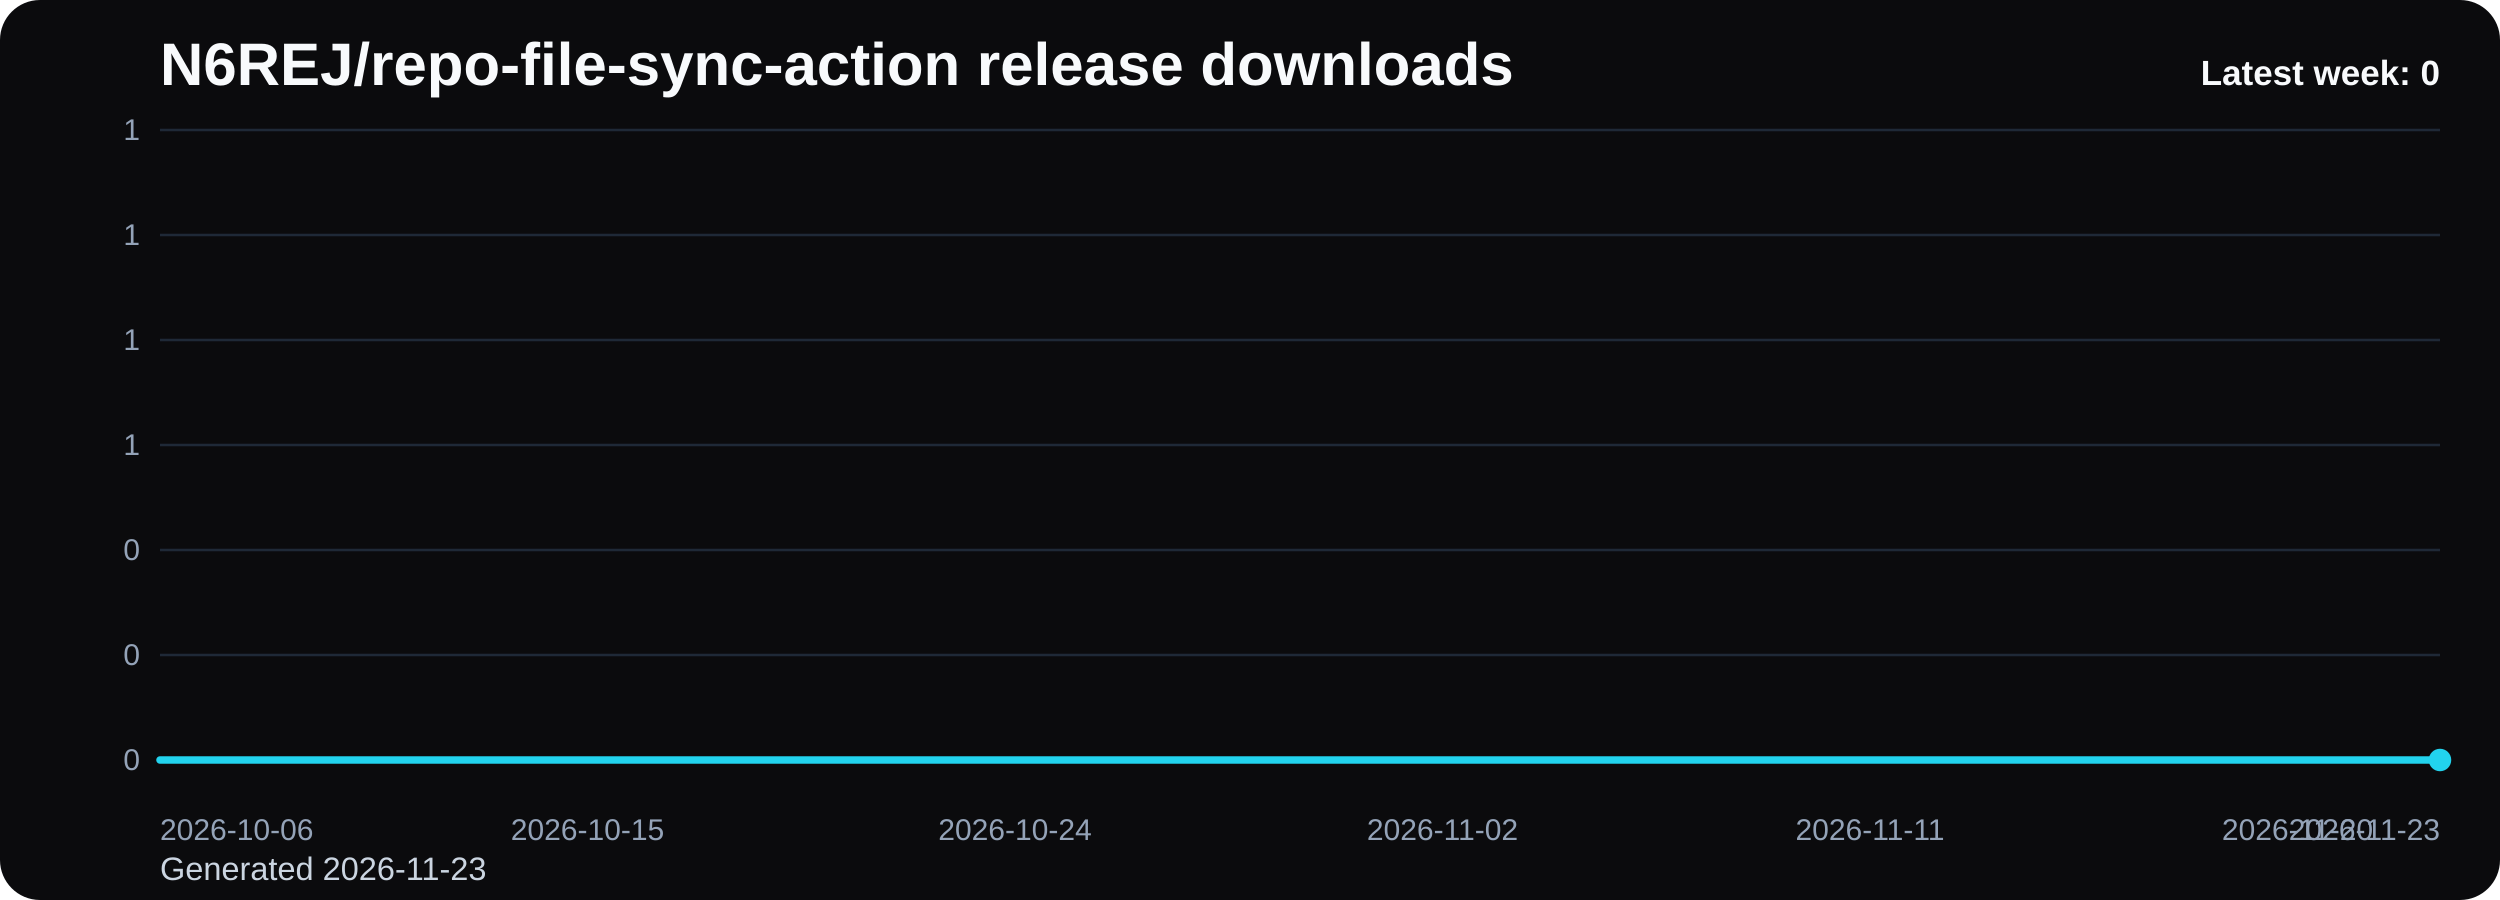
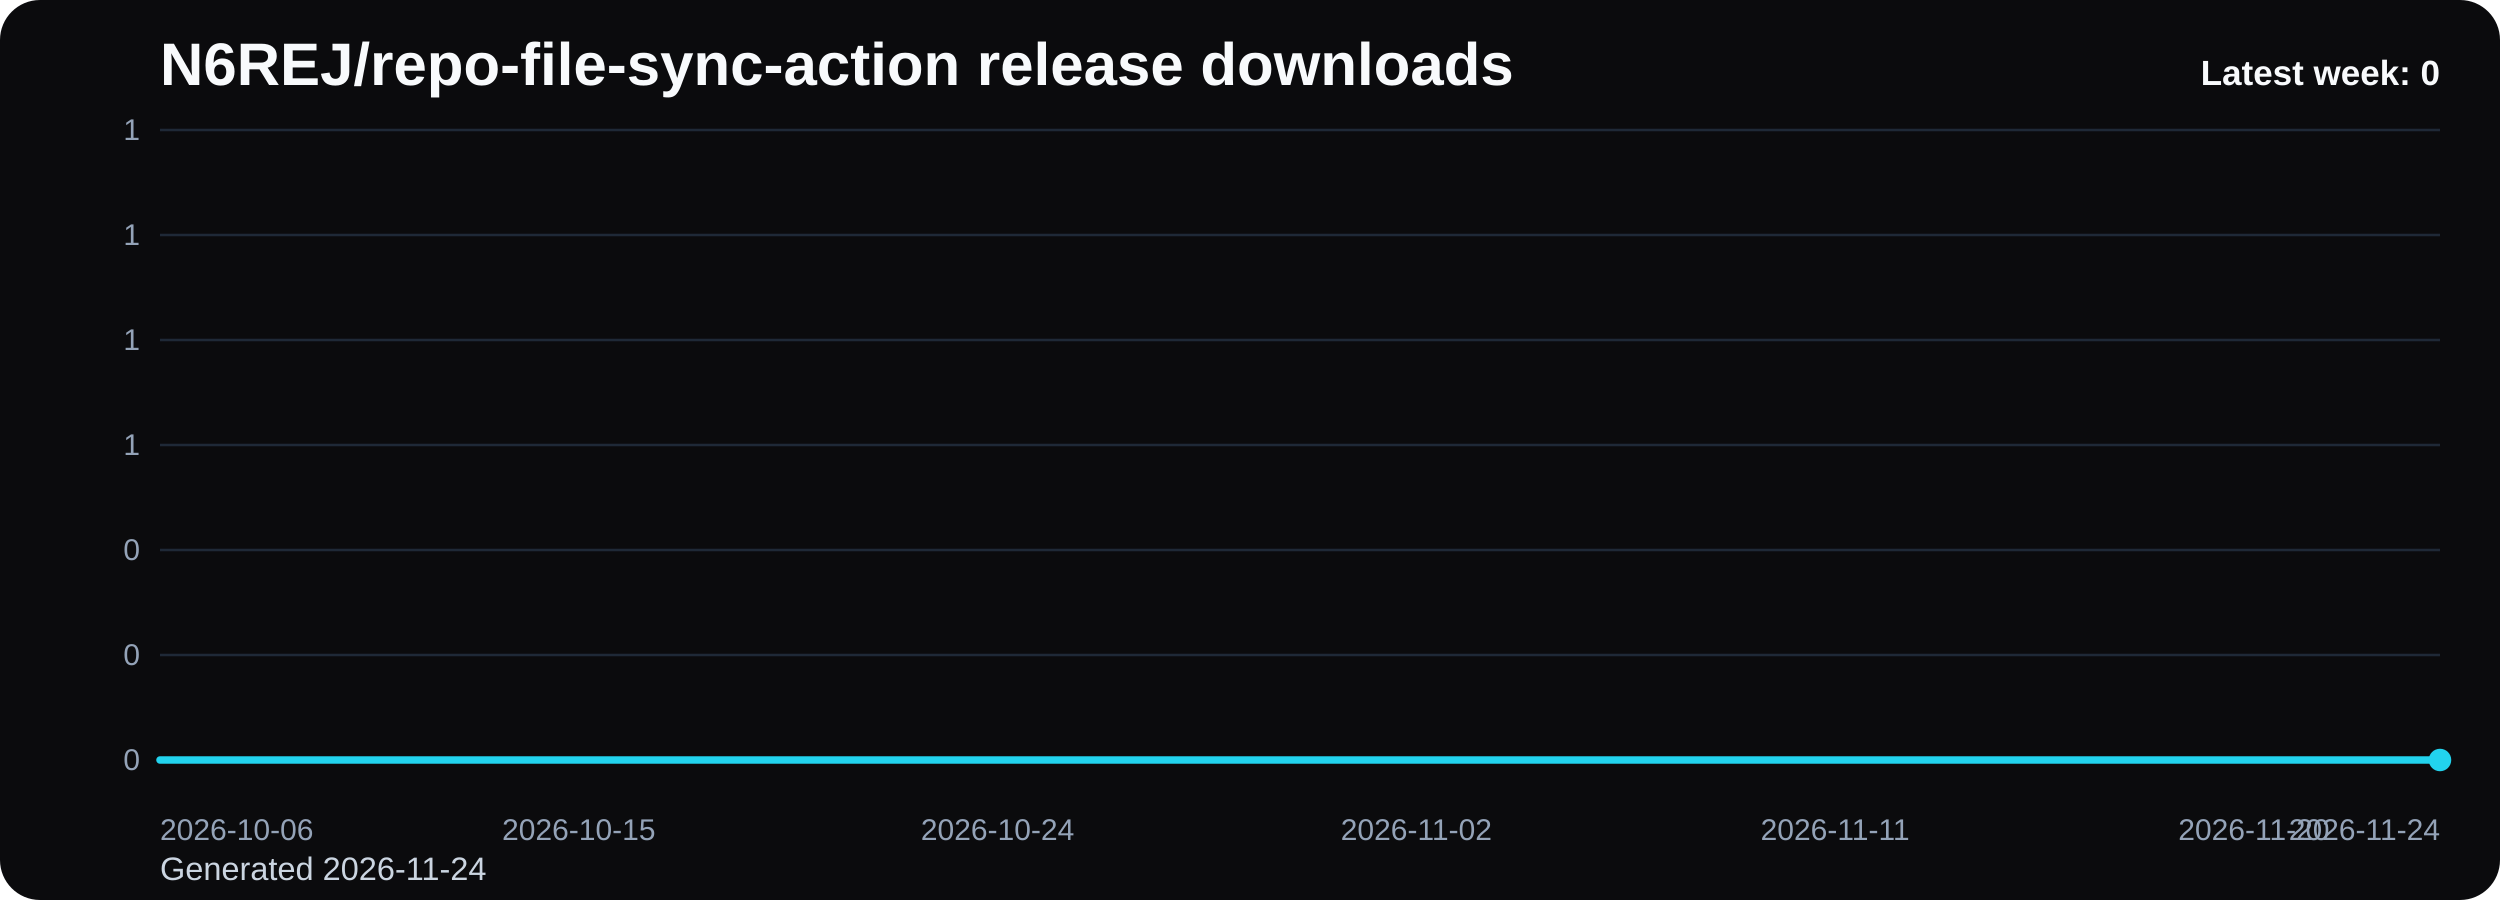
<svg xmlns="http://www.w3.org/2000/svg" viewBox="0 0 1000 360" role="img" aria-label="N6REJ/repo-file-sync-action release downloads chart">
  <defs>
    <linearGradient id="fill-weekly-black" x1="0" y1="0" x2="0" y2="1">
      <stop offset="0%" stop-color="#22d3ee" stop-opacity="0.32" />
      <stop offset="100%" stop-color="#22d3ee" stop-opacity="0.05" />
    </linearGradient>
    <style>
      .bg { fill: #0b0b0d; }
      .title { font: 700 24px Arial, sans-serif; fill: #f8fafc; }
      .sub { font: 400 13px Arial, sans-serif; fill: #cbd5e1; }
      .grid { stroke: #1f2937; stroke-width: 1; }
      .axis { font: 400 12px Arial, sans-serif; fill: #94a3b8; }
      .line { fill: none; stroke: #22d3ee; stroke-width: 3; stroke-linecap: round; stroke-linejoin: round; }
      .dot { fill: #22d3ee; }
      .value { font: 600 11px Arial, sans-serif; fill: #cbd5e1; }
      .latest { font: 700 14px Arial, sans-serif; fill: #f8fafc; }
    </style>
  </defs>
  <rect class="bg" x="0" y="0" width="1000" height="360" rx="16" />
  <text class="title" x="64" y="34">N6REJ/repo-file-sync-action release downloads</text>
-   <text class="sub" x="64" y="352">Generated 2026-11-23</text>
+   <text class="sub" x="64" y="352">Generated 2026-11-24</text>
  <line x1="64" y1="52.00" x2="976" y2="52.00" class="grid" />
  <text x="56" y="56.00" text-anchor="end" class="axis">1</text>
  <line x1="64" y1="94.00" x2="976" y2="94.00" class="grid" />
  <text x="56" y="98.00" text-anchor="end" class="axis">1</text>
  <line x1="64" y1="136.00" x2="976" y2="136.00" class="grid" />
  <text x="56" y="140.00" text-anchor="end" class="axis">1</text>
  <line x1="64" y1="178.00" x2="976" y2="178.00" class="grid" />
  <text x="56" y="182.00" text-anchor="end" class="axis">1</text>
  <line x1="64" y1="220.00" x2="976" y2="220.00" class="grid" />
  <text x="56" y="224.00" text-anchor="end" class="axis">0</text>
  <line x1="64" y1="262.00" x2="976" y2="262.00" class="grid" />
  <text x="56" y="266.00" text-anchor="end" class="axis">0</text>
  <line x1="64" y1="304.00" x2="976" y2="304.00" class="grid" />
  <text x="56" y="308.00" text-anchor="end" class="axis">0</text>
-   <path d="M 64.00 304 L 64.00 304.00 L 83.00 304.00 L 102.00 304.00 L 121.00 304.00 L 140.00 304.00 L 159.00 304.00 L 178.00 304.00 L 197.00 304.00 L 216.00 304.00 L 235.00 304.00 L 254.00 304.00 L 273.00 304.00 L 292.00 304.00 L 311.00 304.00 L 330.00 304.00 L 349.00 304.00 L 368.00 304.00 L 387.00 304.00 L 406.00 304.00 L 425.00 304.00 L 444.00 304.00 L 463.00 304.00 L 482.00 304.00 L 501.00 304.00 L 520.00 304.00 L 539.00 304.00 L 558.00 304.00 L 577.00 304.00 L 596.00 304.00 L 615.00 304.00 L 634.00 304.00 L 653.00 304.00 L 672.00 304.00 L 691.00 304.00 L 710.00 304.00 L 729.00 304.00 L 748.00 304.00 L 767.00 304.00 L 786.00 304.00 L 805.00 304.00 L 824.00 304.00 L 843.00 304.00 L 862.00 304.00 L 881.00 304.00 L 900.00 304.00 L 919.00 304.00 L 938.00 304.00 L 957.00 304.00 L 976.00 304.00 L 976.00 304 Z" fill="url(#fill-weekly-black)" />
-   <polyline class="line" points="64.00,304.00 83.00,304.00 102.00,304.00 121.00,304.00 140.00,304.00 159.00,304.00 178.00,304.00 197.00,304.00 216.00,304.00 235.00,304.00 254.00,304.00 273.00,304.00 292.00,304.00 311.00,304.00 330.00,304.00 349.00,304.00 368.00,304.00 387.00,304.00 406.00,304.00 425.00,304.00 444.00,304.00 463.00,304.00 482.00,304.00 501.00,304.00 520.00,304.00 539.00,304.00 558.00,304.00 577.00,304.00 596.00,304.00 615.00,304.00 634.00,304.00 653.00,304.00 672.00,304.00 691.00,304.00 710.00,304.00 729.00,304.00 748.00,304.00 767.00,304.00 786.00,304.00 805.00,304.00 824.00,304.00 843.00,304.00 862.00,304.00 881.00,304.00 900.00,304.00 919.00,304.00 938.00,304.00 957.00,304.00 976.00,304.00" />
+   <path d="M 64.00 304 L 64.00 304.00 L 82.61 304.00 L 101.22 304.00 L 119.84 304.00 L 138.45 304.00 L 157.06 304.00 L 175.67 304.00 L 194.29 304.00 L 212.90 304.00 L 231.51 304.00 L 250.12 304.00 L 268.73 304.00 L 287.35 304.00 L 305.96 304.00 L 324.57 304.00 L 343.18 304.00 L 361.80 304.00 L 380.41 304.00 L 399.02 304.00 L 417.63 304.00 L 436.24 304.00 L 454.86 304.00 L 473.47 304.00 L 492.08 304.00 L 510.69 304.00 L 529.31 304.00 L 547.92 304.00 L 566.53 304.00 L 585.14 304.00 L 603.76 304.00 L 622.37 304.00 L 640.98 304.00 L 659.59 304.00 L 678.20 304.00 L 696.82 304.00 L 715.43 304.00 L 734.04 304.00 L 752.65 304.00 L 771.27 304.00 L 789.88 304.00 L 808.49 304.00 L 827.10 304.00 L 845.71 304.00 L 864.33 304.00 L 882.94 304.00 L 901.55 304.00 L 920.16 304.00 L 938.78 304.00 L 957.39 304.00 L 976.00 304.00 L 976.00 304 Z" fill="url(#fill-weekly-black)" />
+   <polyline class="line" points="64.00,304.00 82.61,304.00 101.22,304.00 119.84,304.00 138.45,304.00 157.06,304.00 175.67,304.00 194.29,304.00 212.90,304.00 231.51,304.00 250.12,304.00 268.73,304.00 287.35,304.00 305.96,304.00 324.57,304.00 343.18,304.00 361.80,304.00 380.41,304.00 399.02,304.00 417.63,304.00 436.24,304.00 454.86,304.00 473.47,304.00 492.08,304.00 510.69,304.00 529.31,304.00 547.92,304.00 566.53,304.00 585.14,304.00 603.76,304.00 622.37,304.00 640.98,304.00 659.59,304.00 678.20,304.00 696.82,304.00 715.43,304.00 734.04,304.00 752.65,304.00 771.27,304.00 789.88,304.00 808.49,304.00 827.10,304.00 845.71,304.00 864.33,304.00 882.94,304.00 901.55,304.00 920.16,304.00 938.78,304.00 957.39,304.00 976.00,304.00" />
  <circle class="dot" cx="976.00" cy="304.00" r="4.5" />
  <text class="axis" x="64.00" y="336" text-anchor="start">2026-10-06</text>
-   <text class="axis" x="235.00" y="336" text-anchor="middle">2026-10-15</text>
-   <text class="axis" x="406.00" y="336" text-anchor="middle">2026-10-24</text>
-   <text class="axis" x="577.00" y="336" text-anchor="middle">2026-11-02</text>
-   <text class="axis" x="748.00" y="336" text-anchor="middle">2026-11-11</text>
-   <text class="axis" x="919.00" y="336" text-anchor="middle">2026-11-20</text>
-   <text class="axis" x="976.00" y="336" text-anchor="end">2026-11-23</text>
+   <text class="axis" x="231.51" y="336" text-anchor="middle">2026-10-15</text>
+   <text class="axis" x="399.02" y="336" text-anchor="middle">2026-10-24</text>
+   <text class="axis" x="566.53" y="336" text-anchor="middle">2026-11-02</text>
+   <text class="axis" x="734.04" y="336" text-anchor="middle">2026-11-11</text>
+   <text class="axis" x="901.55" y="336" text-anchor="middle">2026-11-20</text>
+   <text class="axis" x="976.00" y="336" text-anchor="end">2026-11-24</text>
  <text class="latest" x="976" y="34" text-anchor="end">Latest week: 0</text>
</svg>
